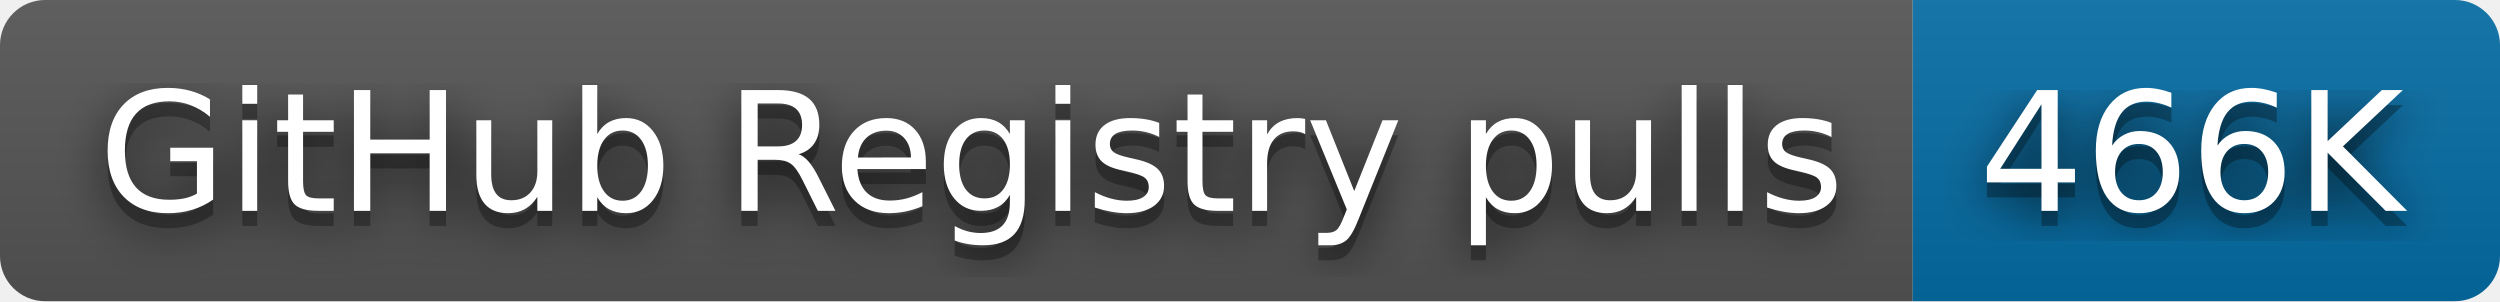
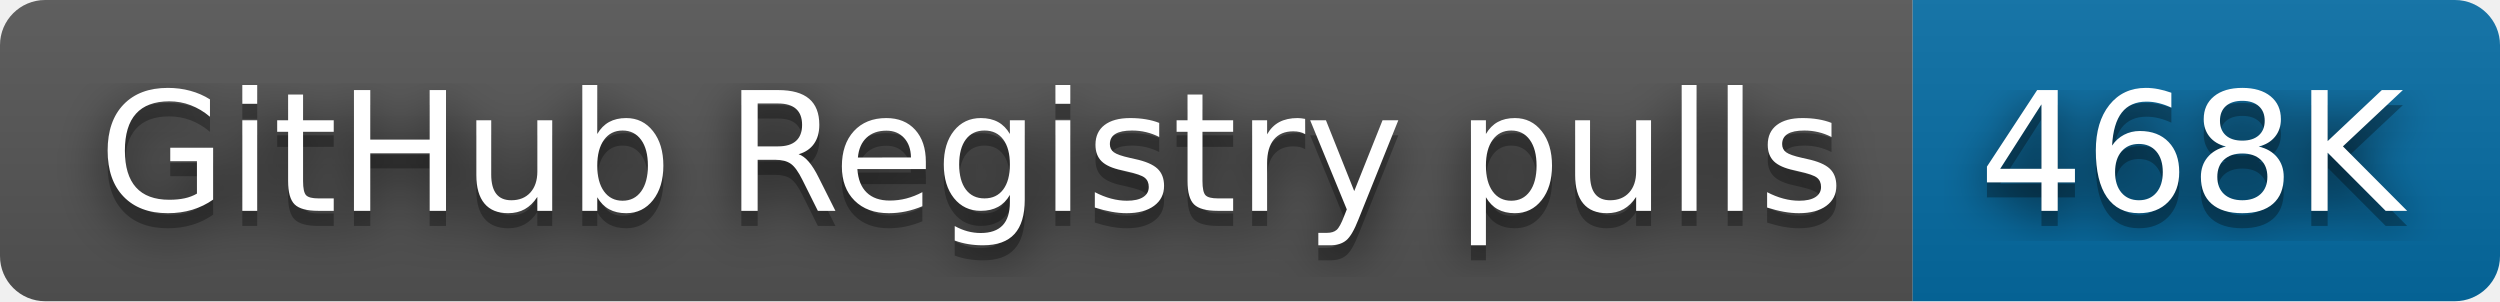
- <svg xmlns="http://www.w3.org/2000/svg" width="166" height="20" role="img" aria-label="GitHub Registry pulls: 466K">
+ <svg xmlns="http://www.w3.org/2000/svg" width="166" height="20" role="img" aria-label="GitHub Registry pulls: 468K">
  <filter id="blur">
    <feGaussianBlur stdDeviation="16" />
  </filter>
  <linearGradient id="s" x2="0" y2="100%">
    <stop offset="0" stop-color="#bbb" stop-opacity=".1" />
    <stop offset="1" stop-opacity=".1" />
  </linearGradient>
  <clipPath id="r">
    <rect width="166" height="20" rx="3" />
  </clipPath>
  <g clip-path="url(#r)">
    <rect width="127" height="20" fill="#555" />
    <rect x="127" width="39" height="20" fill="#066da5" />
    <rect width="166" height="20" fill="url(#s)" />
  </g>
  <g fill="#fff" text-anchor="middle" font-family="Verdana,Geneva,DejaVu Sans,sans-serif" text-rendering="geometricPrecision" font-size="110">
    <g transform="scale(.1)">
      <g aria-hidden="true" fill="#010101">
        <text x="645" y="150" fill-opacity=".8" filter="url(#blur)" textLength="1170">GitHub Registry pulls</text>
        <text x="645" y="150" fill-opacity=".3" textLength="1170">GitHub Registry pulls</text>
      </g>
      <text x="645" y="140" textLength="1170">GitHub Registry pulls</text>
    </g>
    <g transform="scale(.1)">
      <g aria-hidden="true" fill="#010101">
-         <text x="1455" y="150" fill-opacity=".8" filter="url(#blur)" textLength="290">466K</text>
-         <text x="1455" y="150" fill-opacity=".3" textLength="290">466K</text>
+         <text x="1455" y="150" fill-opacity=".8" filter="url(#blur)" textLength="290">468K</text>
+         <text x="1455" y="150" fill-opacity=".3" textLength="290">468K</text>
      </g>
-       <text x="1455" y="140" textLength="290">466K</text>
+       <text x="1455" y="140" textLength="290">468K</text>
    </g>
  </g>
</svg>
